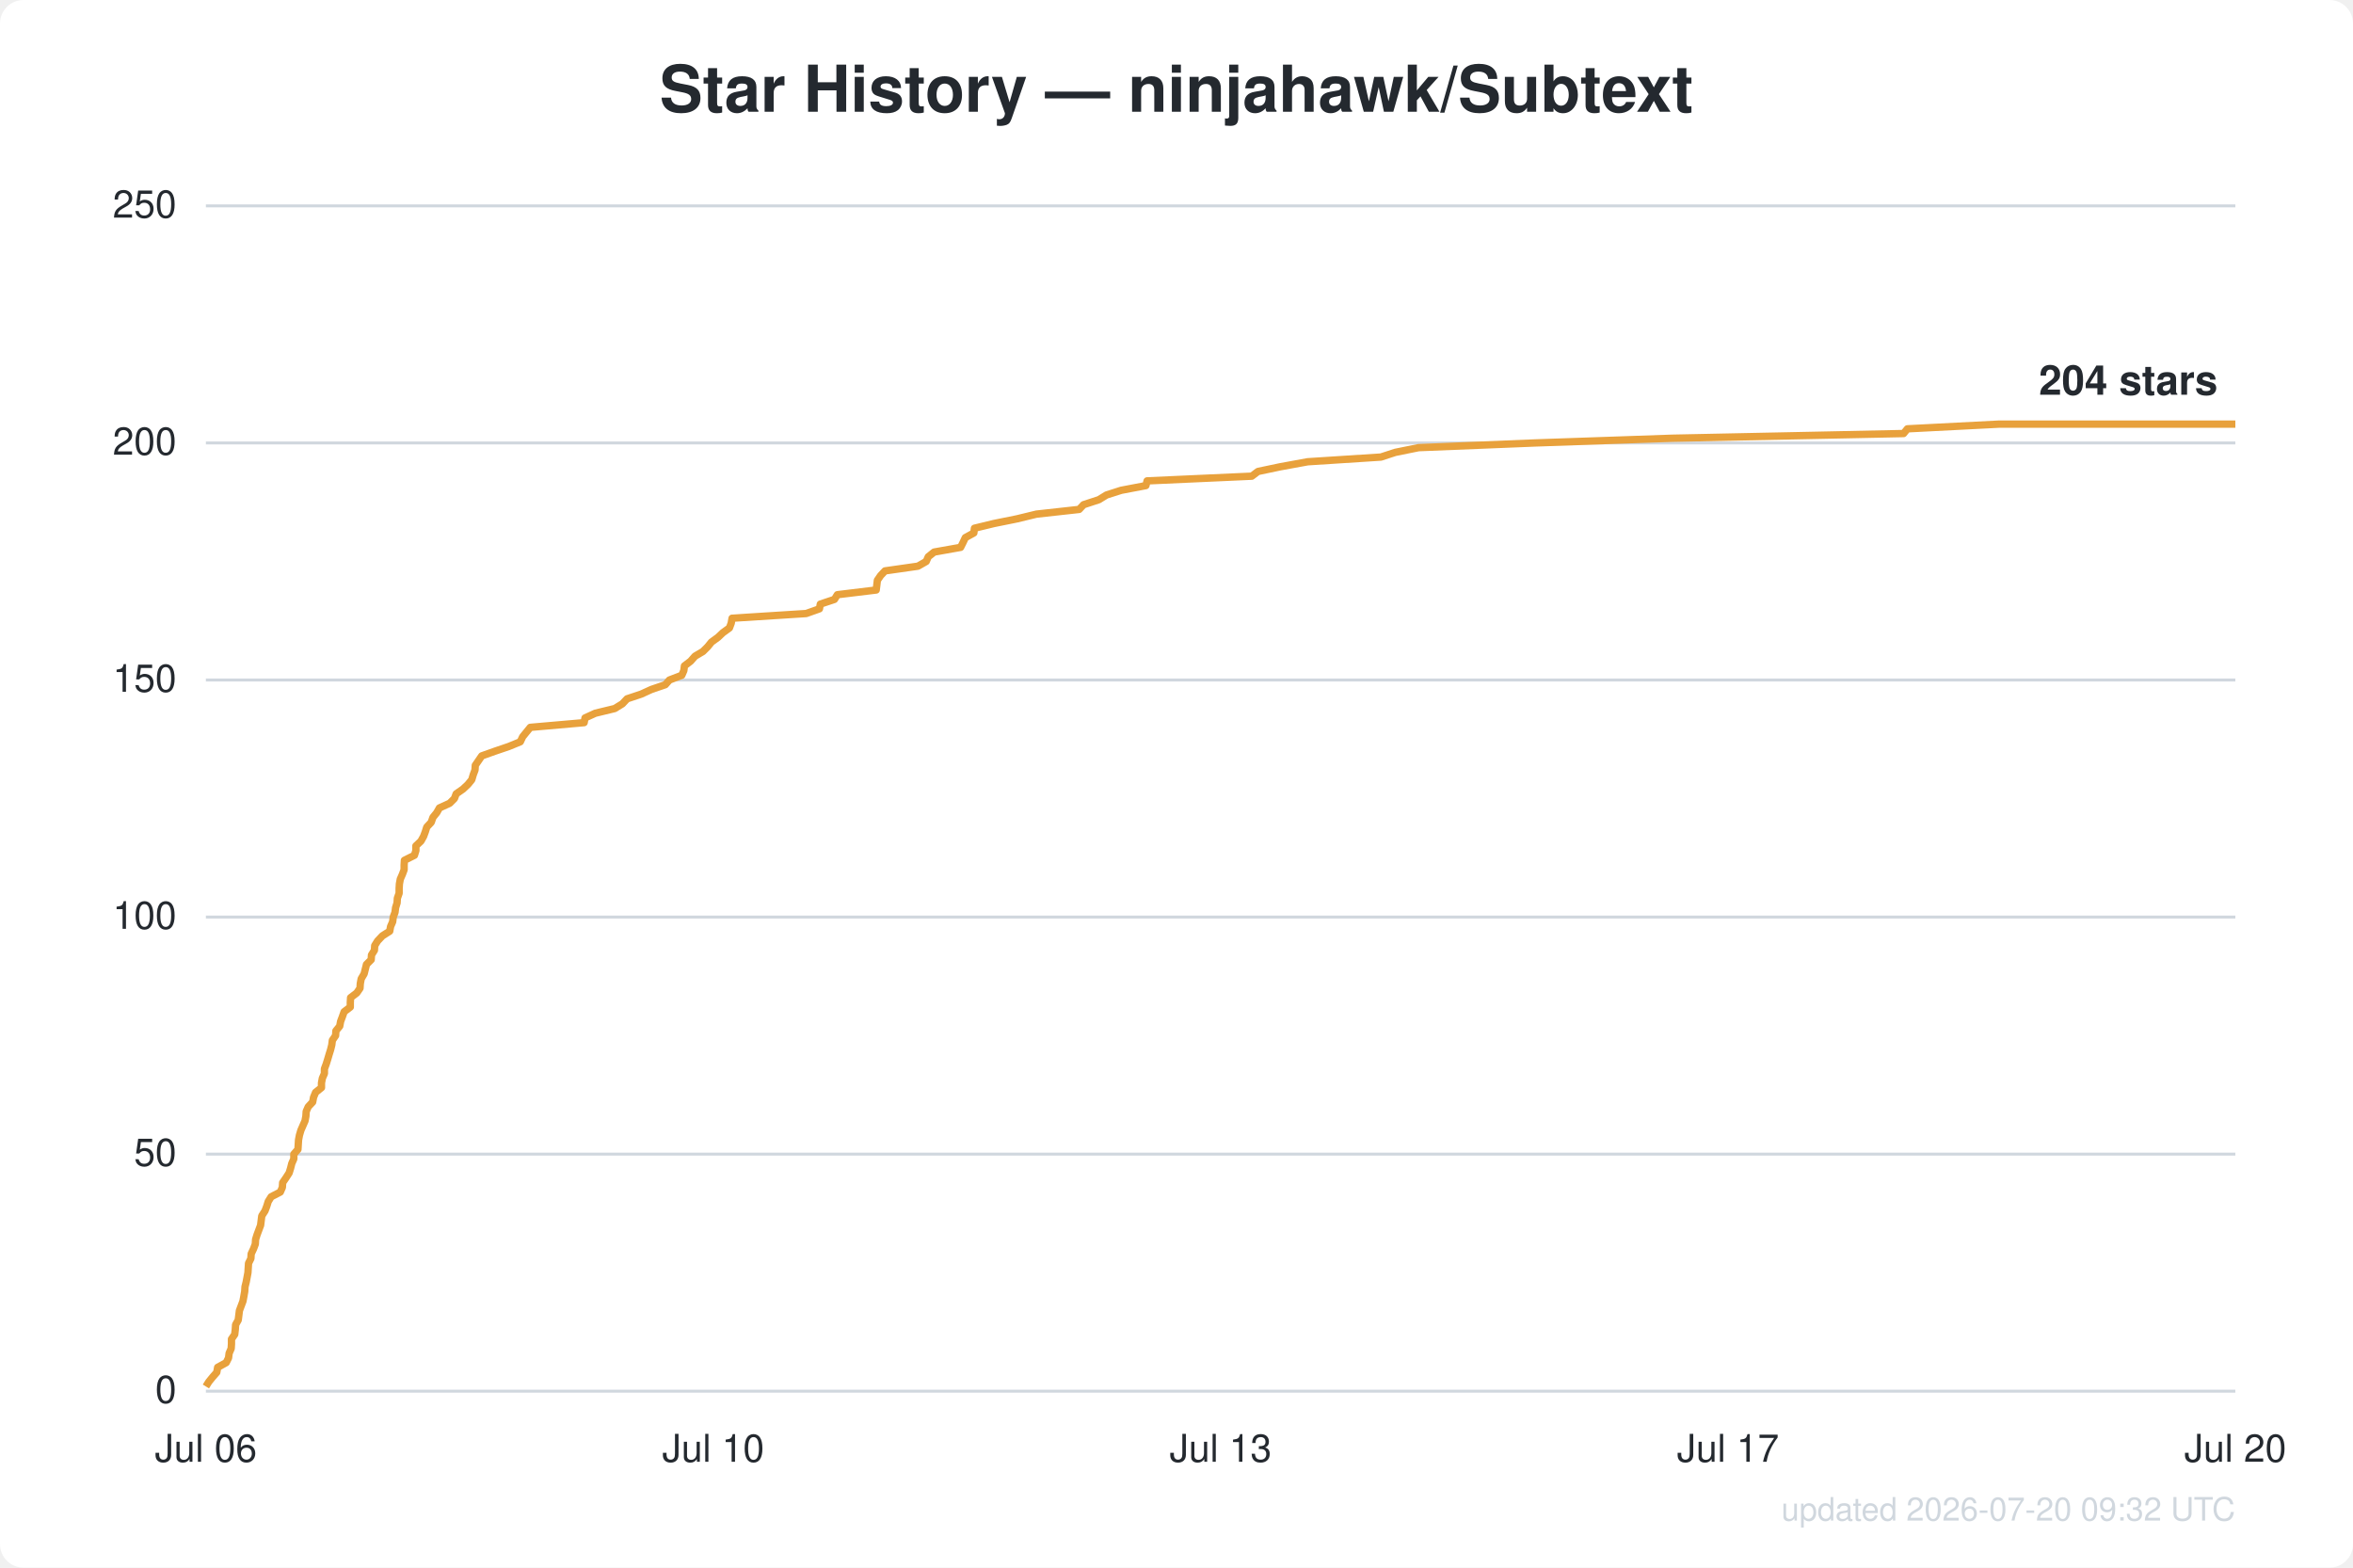
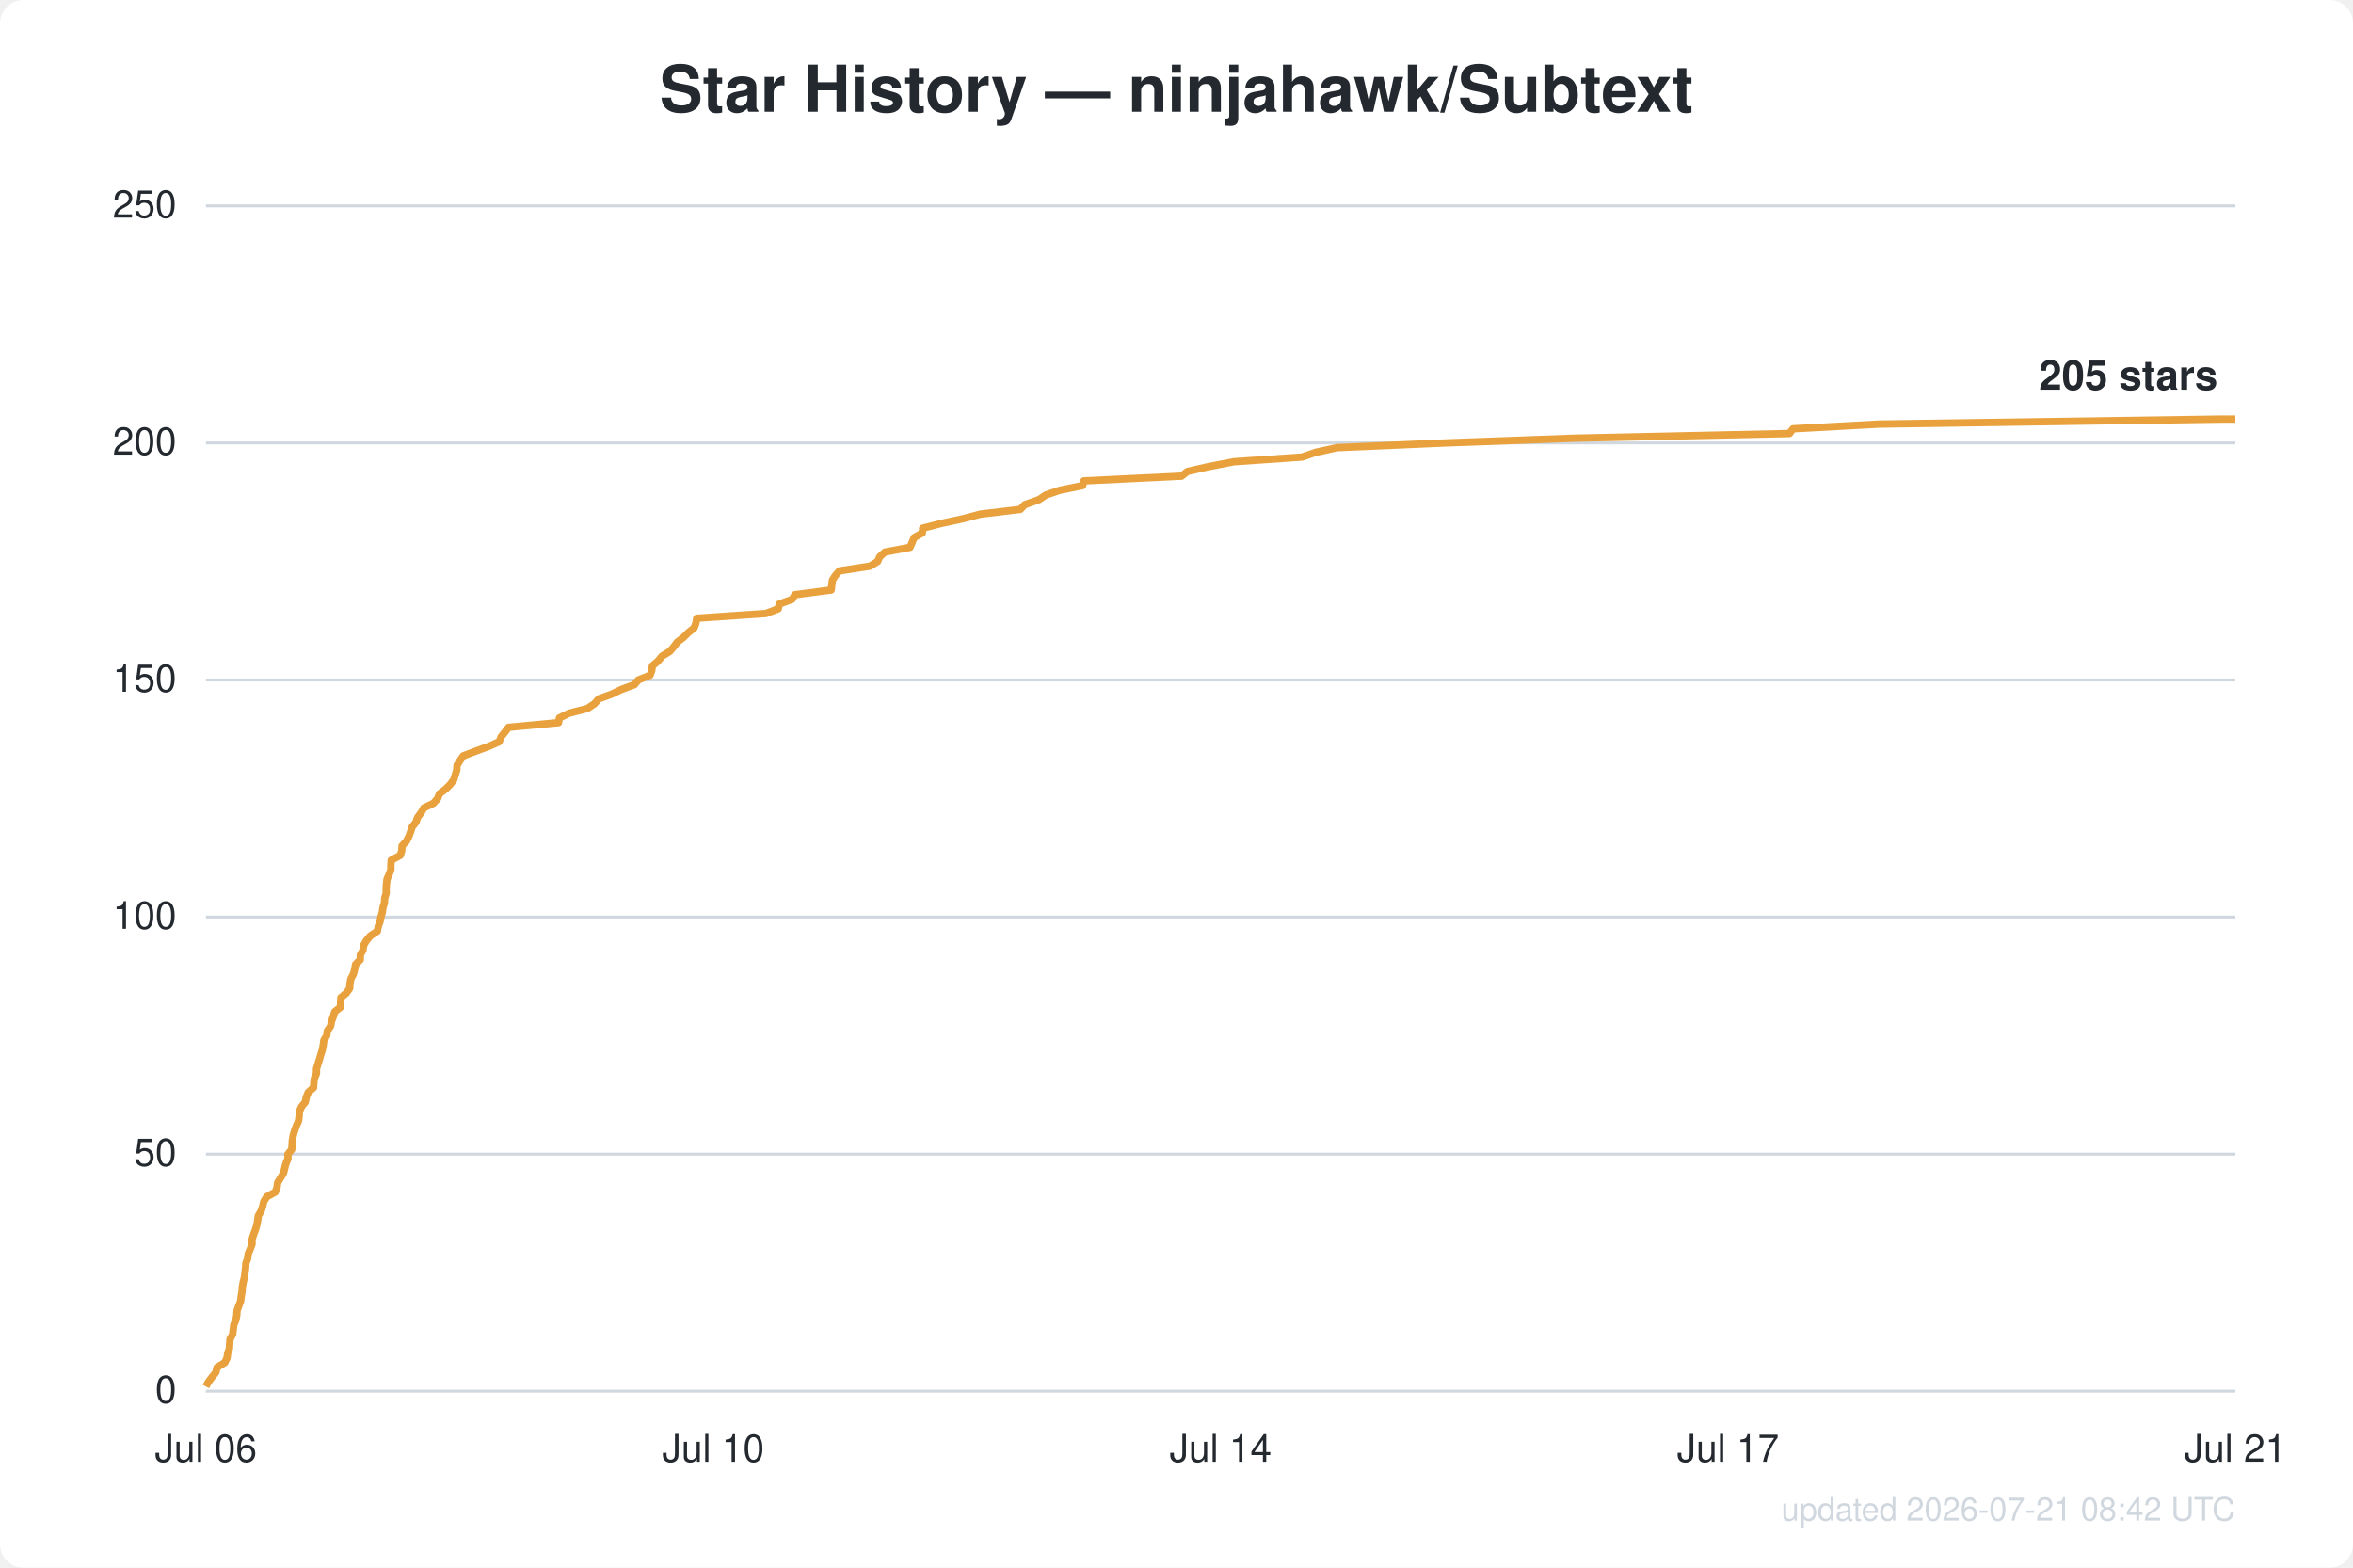
<svg xmlns="http://www.w3.org/2000/svg" width="800" height="533" viewBox="0 0 800 533" font-family="Segoe UI, Helvetica, Arial, sans-serif">
  <rect width="800" height="533" fill="#ffffff" rx="8" />
  <text x="400.0" y="38" text-anchor="middle" fill="#24292f" font-size="22" font-weight="600">Star History — ninjahawk/Subtext</text>
  <line x1="70" y1="473.0" x2="760" y2="473.0" stroke="#d0d7de" stroke-width="1" />
  <text x="60" y="477.0" text-anchor="end" fill="#24292f" font-size="13">0</text>
  <line x1="70" y1="392.4" x2="760" y2="392.4" stroke="#d0d7de" stroke-width="1" />
  <text x="60" y="396.4" text-anchor="end" fill="#24292f" font-size="13">50</text>
  <line x1="70" y1="311.8" x2="760" y2="311.8" stroke="#d0d7de" stroke-width="1" />
  <text x="60" y="315.8" text-anchor="end" fill="#24292f" font-size="13">100</text>
  <line x1="70" y1="231.2" x2="760" y2="231.2" stroke="#d0d7de" stroke-width="1" />
  <text x="60" y="235.2" text-anchor="end" fill="#24292f" font-size="13">150</text>
  <line x1="70" y1="150.6" x2="760" y2="150.6" stroke="#d0d7de" stroke-width="1" />
  <text x="60" y="154.6" text-anchor="end" fill="#24292f" font-size="13">200</text>
  <line x1="70" y1="70.0" x2="760" y2="70.0" stroke="#d0d7de" stroke-width="1" />
  <text x="60" y="74.0" text-anchor="end" fill="#24292f" font-size="13">250</text>
  <text x="70.0" y="497" text-anchor="middle" fill="#24292f" font-size="13">Jul 06</text>
  <text x="242.5" y="497" text-anchor="middle" fill="#24292f" font-size="13">Jul 10</text>
-   <text x="415.0" y="497" text-anchor="middle" fill="#24292f" font-size="13">Jul 13</text>
+   <text x="415.0" y="497" text-anchor="middle" fill="#24292f" font-size="13">Jul 14</text>
  <text x="587.5" y="497" text-anchor="middle" fill="#24292f" font-size="13">Jul 17</text>
-   <text x="760.0" y="497" text-anchor="middle" fill="#24292f" font-size="13">Jul 20</text>
-   <path d="M70.0,471.4 L71.0,469.8 L72.3,468.2 L73.7,466.6 L74.0,464.9 L76.9,463.3 L77.7,461.7 L77.9,460.1 L78.6,458.5 L78.7,456.9 L78.7,455.3 L79.8,453.7 L80.0,452.0 L80.1,450.4 L81.0,448.8 L81.2,447.2 L81.4,445.6 L82.0,444.0 L82.6,442.4 L82.9,440.8 L83.2,439.1 L83.3,437.5 L83.7,435.9 L84.0,434.3 L84.3,432.7 L84.4,431.1 L84.5,429.5 L85.3,427.9 L85.4,426.3 L86.2,424.6 L86.8,423.0 L86.9,421.4 L87.4,419.8 L88.0,418.2 L88.6,416.6 L88.8,415.0 L89.0,413.4 L90.1,411.7 L90.7,410.1 L91.2,408.5 L92.2,406.9 L95.3,405.3 L96.0,403.7 L96.1,402.1 L97.2,400.5 L98.3,398.8 L98.8,397.2 L99.2,395.6 L99.9,394.0 L99.9,392.4 L101.3,390.8 L101.4,389.2 L101.5,387.6 L101.8,386.0 L102.3,384.3 L103.0,382.7 L103.7,381.1 L104.0,379.5 L104.1,377.9 L104.8,376.3 L106.3,374.7 L106.6,373.1 L107.3,371.4 L109.3,369.8 L109.3,368.2 L109.6,366.6 L110.3,365.0 L110.3,363.4 L110.9,361.8 L111.4,360.2 L111.9,358.5 L112.4,356.9 L112.8,355.3 L113.0,353.7 L114.1,352.1 L114.2,350.5 L115.5,348.9 L115.8,347.3 L116.4,345.7 L117.0,344.0 L119.1,342.4 L119.1,340.8 L119.2,339.2 L121.3,337.6 L122.4,336.0 L122.5,334.4 L122.8,332.8 L123.8,331.1 L124.2,329.5 L124.6,327.9 L126.2,326.3 L126.3,324.7 L127.3,323.1 L127.4,321.5 L128.4,319.9 L130.0,318.2 L132.5,316.6 L132.8,315.0 L133.5,313.4 L133.7,311.8 L134.3,310.2 L134.5,308.6 L135.0,307.0 L135.1,305.4 L135.7,303.7 L135.7,302.1 L135.8,300.5 L136.1,298.9 L136.8,297.3 L137.4,295.7 L137.4,294.1 L137.5,292.5 L140.9,290.8 L141.4,289.2 L141.4,287.6 L143.1,286.0 L144.0,284.4 L144.6,282.8 L145.1,281.2 L146.6,279.6 L147.2,277.9 L148.5,276.3 L149.4,274.7 L152.9,273.1 L154.5,271.5 L155.1,269.9 L157.4,268.3 L159.1,266.7 L160.4,265.1 L160.9,263.4 L161.5,261.8 L161.6,260.2 L162.7,258.6 L163.8,257.0 L168.3,255.4 L173.0,253.8 L176.9,252.2 L177.7,250.5 L179.0,248.9 L180.3,247.3 L198.6,245.7 L198.9,244.1 L202.4,242.5 L209.0,240.9 L211.6,239.3 L213.2,237.6 L218.0,236.0 L221.5,234.4 L226.2,232.8 L227.6,231.2 L231.8,229.6 L232.5,228.0 L232.7,226.4 L234.8,224.8 L236.3,223.1 L239.0,221.5 L240.6,219.9 L241.9,218.3 L244.1,216.7 L245.8,215.1 L248.0,213.5 L248.6,211.9 L248.9,210.2 L274.1,208.6 L278.6,207.0 L278.9,205.4 L283.7,203.8 L284.7,202.2 L297.9,200.6 L298.1,199.0 L298.3,197.3 L299.4,195.7 L300.9,194.1 L312.1,192.5 L314.9,190.9 L315.6,189.3 L317.6,187.7 L326.6,186.1 L327.4,184.5 L328.2,182.8 L331.1,181.2 L331.3,179.6 L337.9,178.0 L345.8,176.4 L352.4,174.8 L366.9,173.2 L368.4,171.6 L373.6,169.9 L376.2,168.3 L381.2,166.7 L389.6,165.1 L390.0,163.5 L425.6,161.9 L427.7,160.3 L435.3,158.7 L444.6,157.0 L469.5,155.4 L474.4,153.8 L482.3,152.2 L522.0,150.6 L568.6,149.0 L647.2,147.4 L648.5,145.8 L679.7,144.2 L760.0,144.2" fill="none" stroke="#e8a13c" stroke-width="2.5" stroke-linejoin="round" />
-   <text x="754.0" y="134.2" text-anchor="end" fill="#24292f" font-size="14" font-weight="600">204 stars</text>
-   <text x="760" y="517" text-anchor="end" fill="#d0d7de" font-size="11">updated 2026-07-20 09:32 UTC</text>
+   <text x="760.0" y="497" text-anchor="middle" fill="#24292f" font-size="13">Jul 21</text>
+   <path d="M70.0,471.4 L70.9,469.8 L72.1,468.2 L73.4,466.6 L73.8,464.9 L76.4,463.3 L77.2,461.7 L77.4,460.1 L78.0,458.5 L78.1,456.9 L78.2,455.3 L79.1,453.7 L79.3,452.0 L79.5,450.4 L80.2,448.8 L80.5,447.2 L80.6,445.6 L81.2,444.0 L81.8,442.4 L82.0,440.8 L82.3,439.1 L82.4,437.5 L82.7,435.9 L83.1,434.3 L83.3,432.7 L83.5,431.1 L83.6,429.5 L84.2,427.9 L84.4,426.3 L85.1,424.6 L85.7,423.0 L85.7,421.4 L86.2,419.8 L86.8,418.2 L87.3,416.6 L87.6,415.0 L87.8,413.4 L88.8,411.7 L89.3,410.1 L89.7,408.5 L90.7,406.9 L93.6,405.3 L94.2,403.7 L94.4,402.1 L95.4,400.5 L96.4,398.8 L96.8,397.2 L97.2,395.6 L97.9,394.0 L97.9,392.4 L99.2,390.8 L99.3,389.2 L99.4,387.6 L99.7,386.0 L100.2,384.3 L100.8,382.7 L101.5,381.1 L101.7,379.5 L101.8,377.9 L102.5,376.3 L103.8,374.7 L104.1,373.1 L104.8,371.4 L106.6,369.8 L106.7,368.2 L106.9,366.6 L107.6,365.0 L107.6,363.4 L108.1,361.8 L108.6,360.2 L109.1,358.5 L109.6,356.9 L109.9,355.3 L110.1,353.7 L111.1,352.1 L111.3,350.5 L112.4,348.9 L112.7,347.3 L113.3,345.7 L113.8,344.0 L115.8,342.4 L115.8,340.8 L115.9,339.2 L117.8,337.6 L118.9,336.0 L119.0,334.4 L119.3,332.8 L120.2,331.1 L120.6,329.5 L120.9,327.9 L122.5,326.3 L122.5,324.7 L123.4,323.1 L123.6,321.5 L124.5,319.9 L125.9,318.2 L128.3,316.6 L128.6,315.0 L129.2,313.4 L129.5,311.8 L130.0,310.2 L130.2,308.6 L130.7,307.0 L130.8,305.4 L131.3,303.7 L131.3,302.1 L131.4,300.5 L131.6,298.9 L132.3,297.3 L132.9,295.7 L132.9,294.1 L133.0,292.5 L136.1,290.8 L136.6,289.2 L136.7,287.6 L138.2,286.0 L139.0,284.4 L139.6,282.8 L140.1,281.2 L141.4,279.6 L142.0,277.9 L143.2,276.3 L144.1,274.7 L147.4,273.1 L148.8,271.5 L149.4,269.9 L151.5,268.3 L153.1,266.7 L154.3,265.1 L154.8,263.4 L155.3,261.8 L155.4,260.2 L156.4,258.6 L157.5,257.0 L161.7,255.4 L166.1,253.8 L169.7,252.2 L170.4,250.5 L171.7,248.9 L172.9,247.3 L189.9,245.7 L190.2,244.1 L193.5,242.5 L199.7,240.9 L202.1,239.3 L203.6,237.6 L208.0,236.0 L211.3,234.4 L215.7,232.8 L217.0,231.2 L221.0,229.6 L221.6,228.0 L221.8,226.4 L223.7,224.8 L225.1,223.1 L227.7,221.5 L229.1,219.9 L230.3,218.3 L232.4,216.7 L234.0,215.1 L236.0,213.5 L236.6,211.9 L236.9,210.2 L260.4,208.6 L264.6,207.0 L264.9,205.4 L269.3,203.8 L270.3,202.2 L282.6,200.6 L282.8,199.0 L283.0,197.3 L284.0,195.7 L285.4,194.1 L295.8,192.5 L298.4,190.9 L299.1,189.3 L300.9,187.7 L309.4,186.1 L310.1,184.5 L310.8,182.8 L313.6,181.2 L313.7,179.6 L319.9,178.0 L327.3,176.4 L333.4,174.8 L346.9,173.2 L348.4,171.6 L353.2,169.9 L355.6,168.3 L360.3,166.7 L368.1,165.1 L368.5,163.5 L401.7,161.9 L403.7,160.3 L410.7,158.7 L419.5,157.0 L442.7,155.4 L447.3,153.8 L454.6,152.2 L491.6,150.6 L535.2,149.0 L608.4,147.4 L609.6,145.8 L638.8,144.2 L755.0,142.5 L760.0,142.5" fill="none" stroke="#e8a13c" stroke-width="2.5" stroke-linejoin="round" />
+   <text x="754.0" y="132.5" text-anchor="end" fill="#24292f" font-size="14" font-weight="600">205 stars</text>
+   <text x="760" y="517" text-anchor="end" fill="#d0d7de" font-size="11">updated 2026-07-21 08:42 UTC</text>
</svg>
